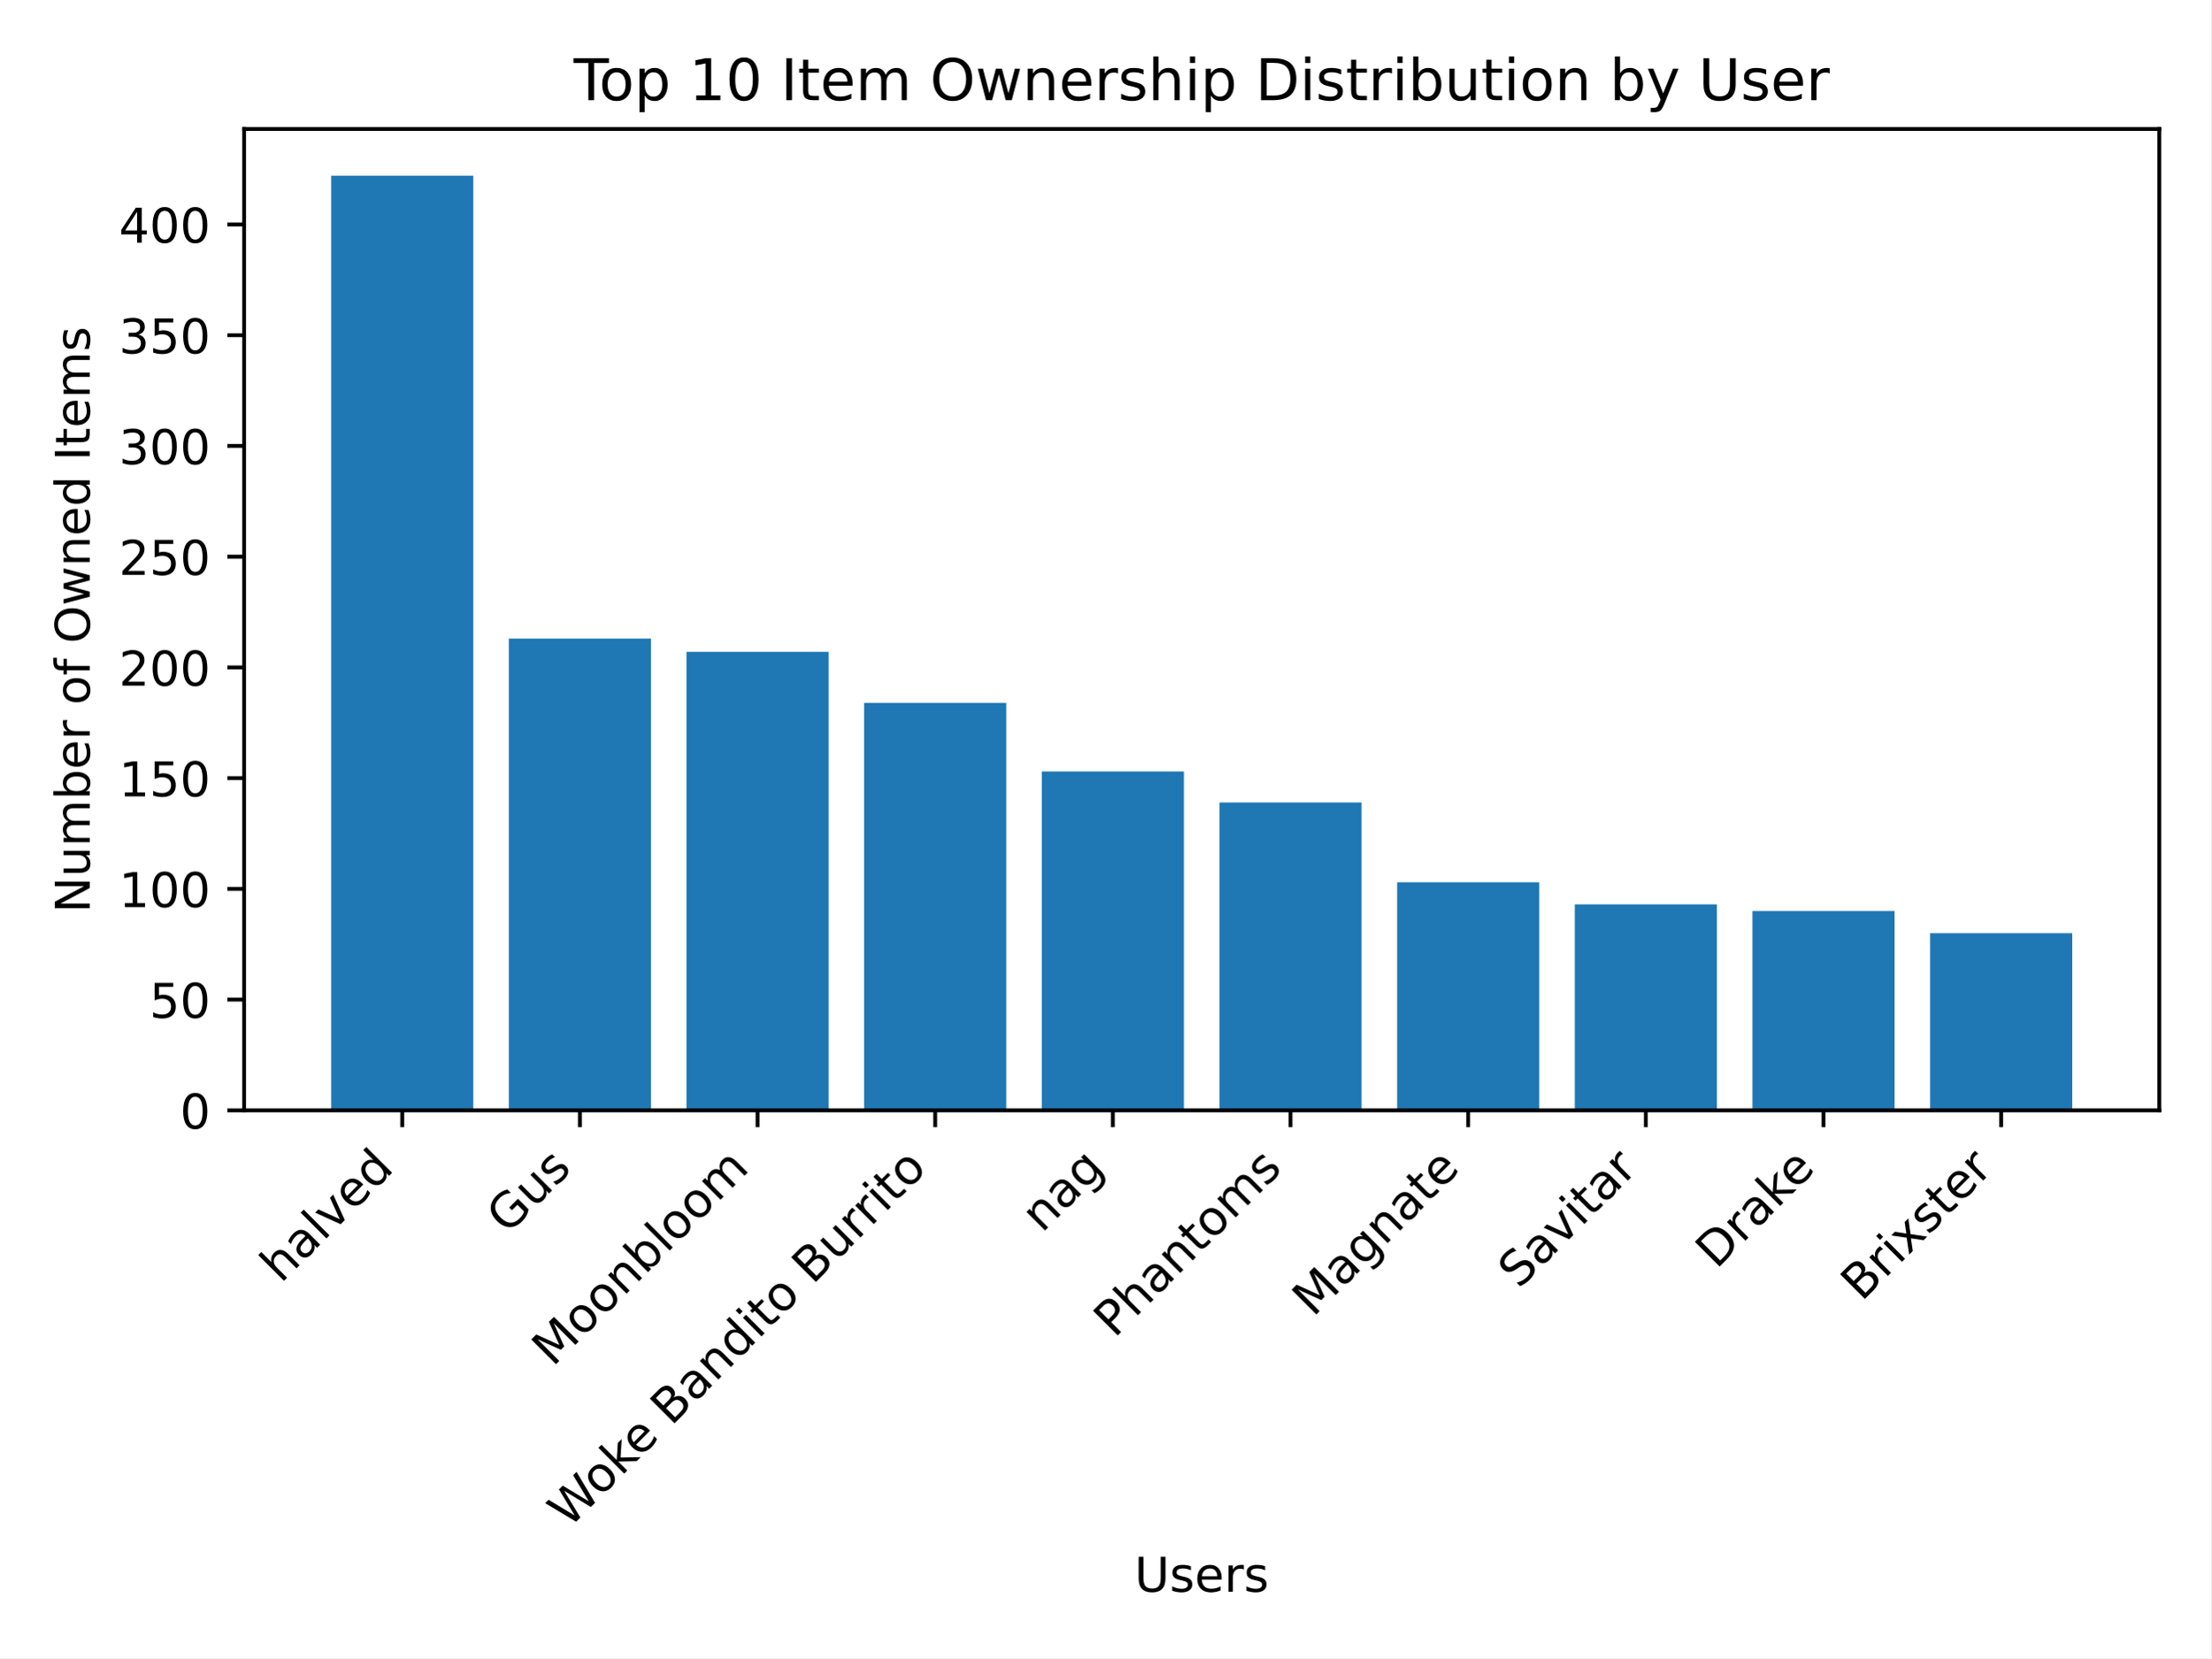
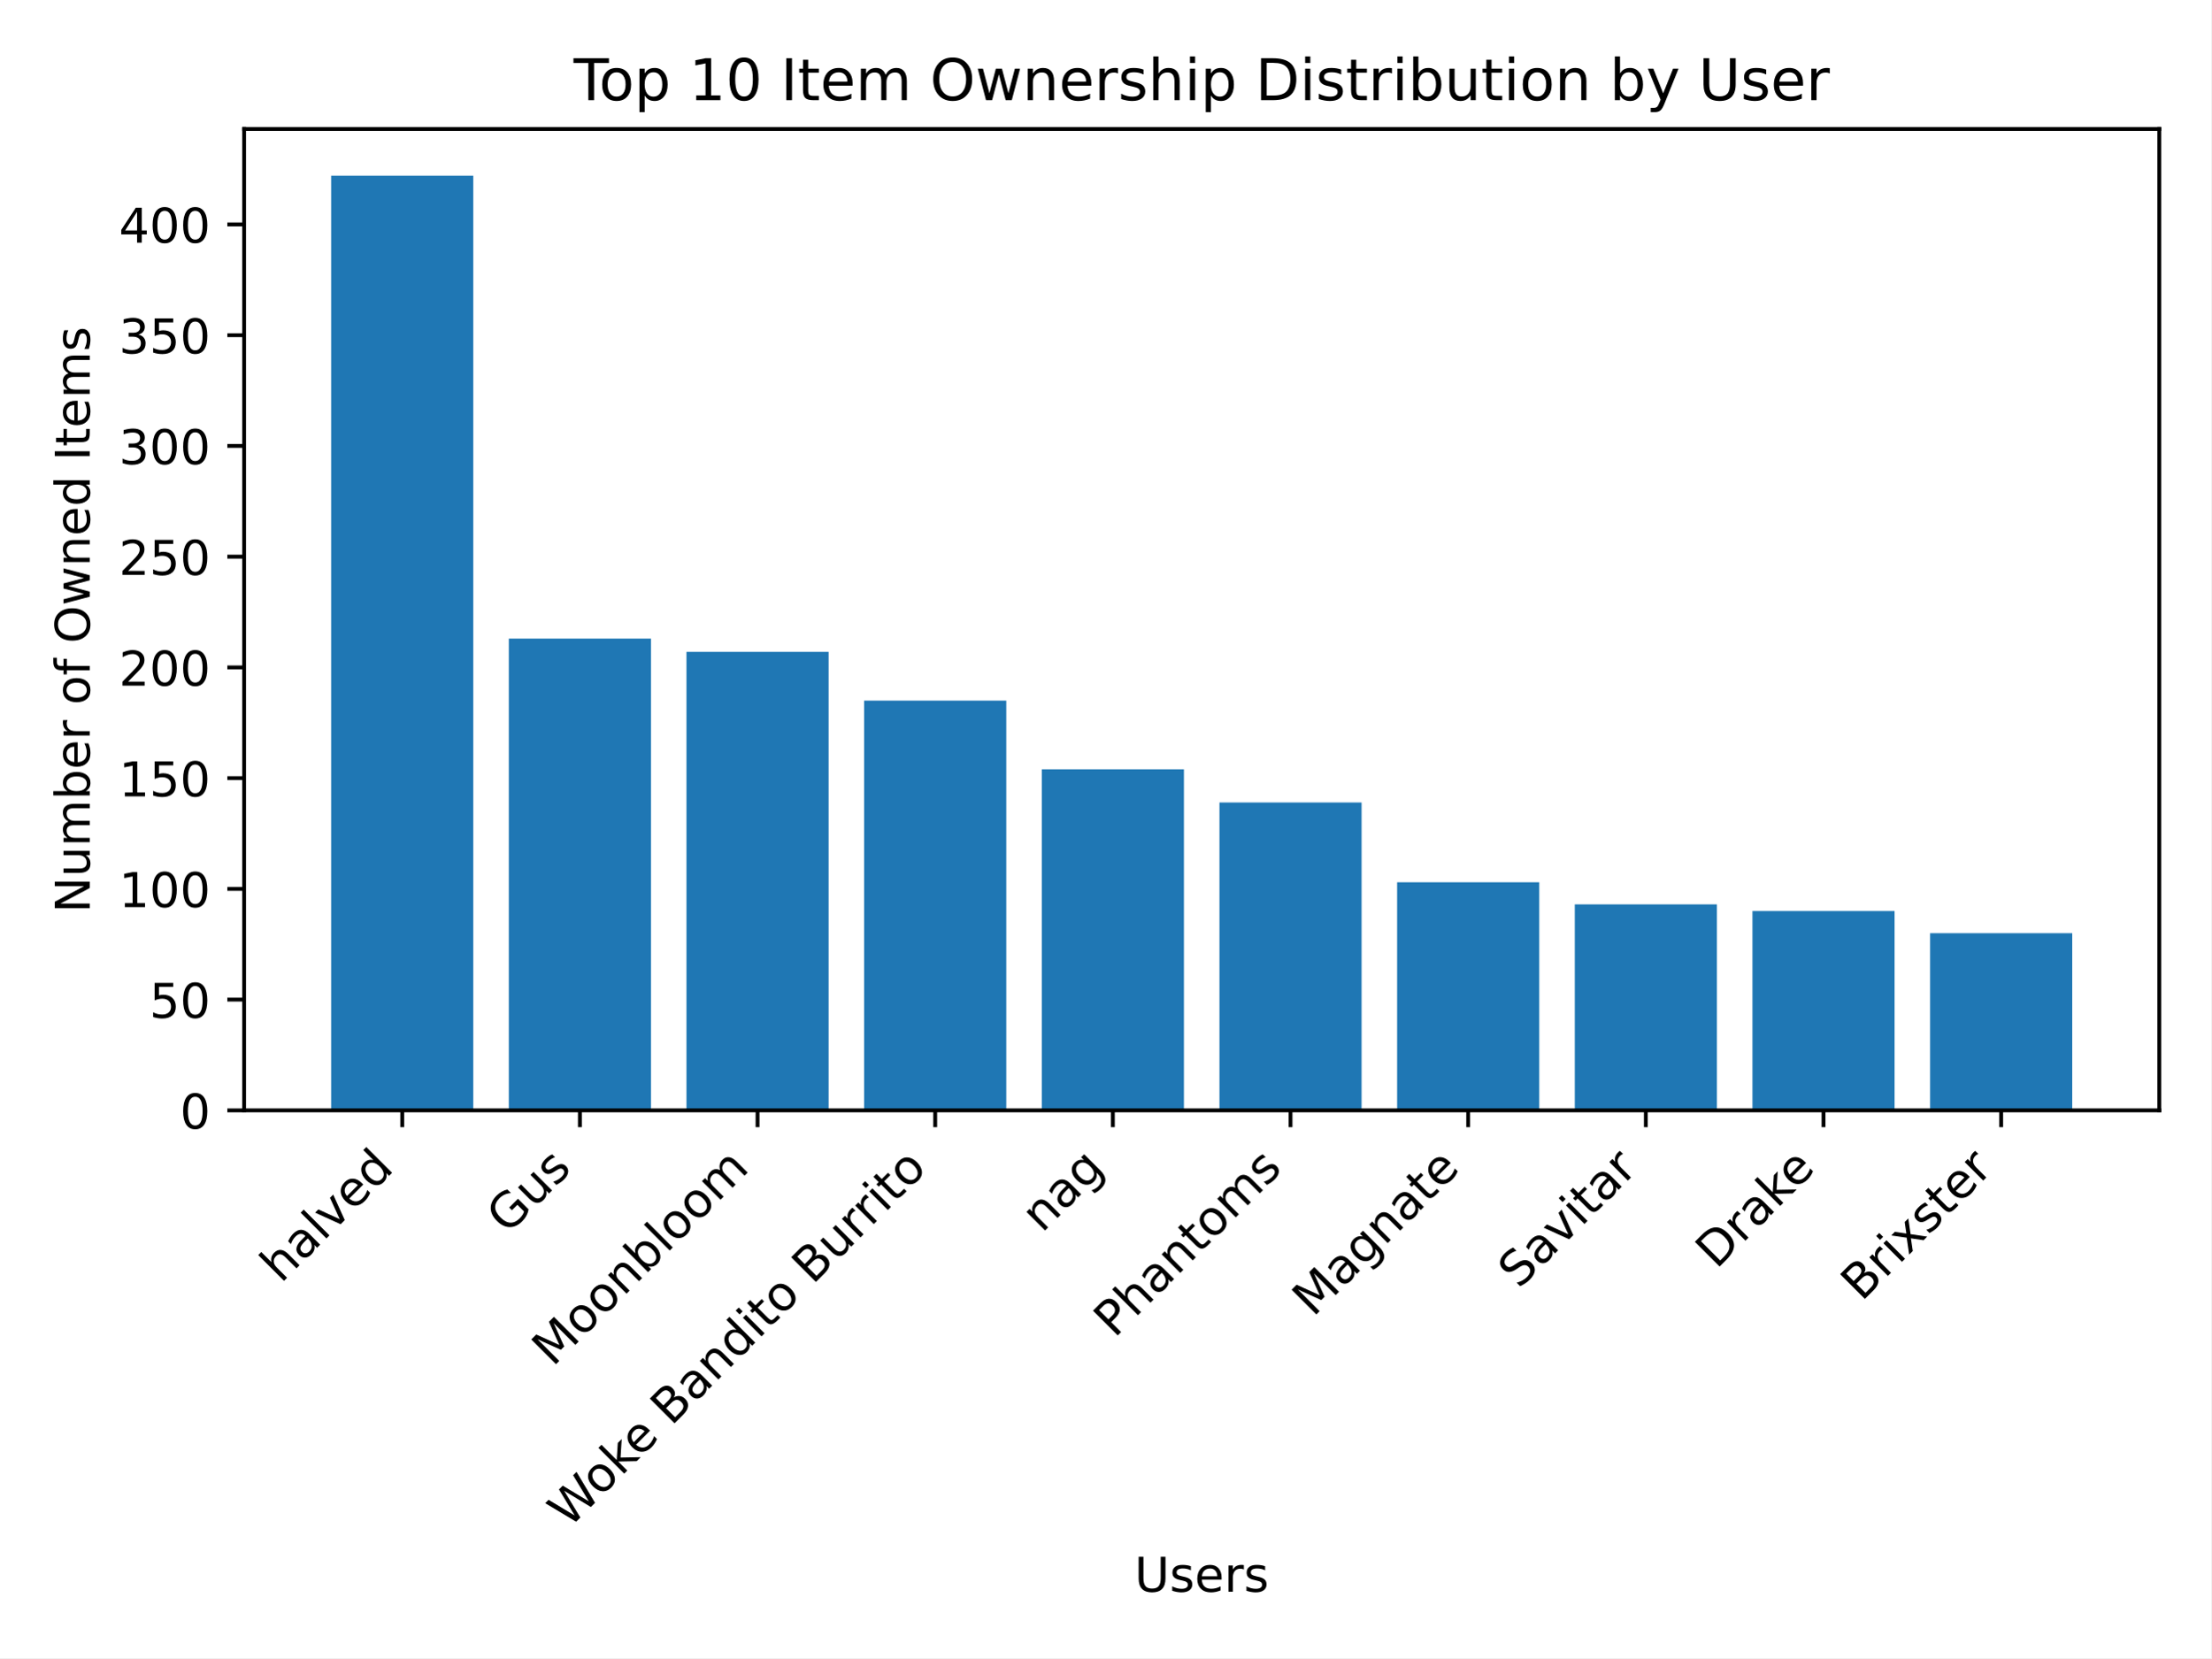
<svg xmlns="http://www.w3.org/2000/svg" xmlns:xlink="http://www.w3.org/1999/xlink" width="460.8pt" height="345.6pt" viewBox="0 0 460.8 345.6" version="1.1">
  <defs>
    <style type="text/css">*{stroke-linejoin: round; stroke-linecap: butt}</style>
  </defs>
  <g id="figure_1">
    <g id="patch_1">
      <path d="M 0 345.6  L 460.8 345.6  L 460.8 0  L 0 0  z " style="fill: #ffffff" />
    </g>
    <g id="axes_1">
      <g id="patch_2">
        <path d="M 50.87 231.434  L 450 231.434  L 450 26.88  L 50.87 26.88  z " style="fill: #ffffff" />
      </g>
      <g id="patch_3">
-         <path d="M 69.012 231.434  L 98.632 231.434  L 98.632 36.621  L 69.012 36.621  z " clip-path="url(#padd37a7686)" style="fill: #1f77b4" />
+         <path d="M 69.012 231.434  L 98.632 231.434  L 98.632 36.621  L 69.012 36.621  z " clip-path="url(#p031a3bb905)" style="fill: #1f77b4" />
      </g>
      <g id="patch_4">
-         <path d="M 106.037 231.434  L 135.657 231.434  L 135.657 133.104  L 106.037 133.104  z " clip-path="url(#padd37a7686)" style="fill: #1f77b4" />
+         <path d="M 106.037 231.434  L 135.657 231.434  L 135.657 133.104  L 106.037 133.104  z " clip-path="url(#p031a3bb905)" style="fill: #1f77b4" />
      </g>
      <g id="patch_5">
-         <path d="M 143.062 231.434  L 172.682 231.434  L 172.682 135.874  L 143.062 135.874  z " clip-path="url(#padd37a7686)" style="fill: #1f77b4" />
+         <path d="M 143.062 231.434  L 172.682 231.434  L 172.682 135.874  L 143.062 135.874  z " clip-path="url(#p031a3bb905)" style="fill: #1f77b4" />
      </g>
      <g id="patch_6">
-         <path d="M 180.087 231.434  L 209.707 231.434  L 209.707 146.492  L 180.087 146.492  z " clip-path="url(#padd37a7686)" style="fill: #1f77b4" />
+         <path d="M 180.087 231.434  L 209.707 231.434  L 209.707 146.03  L 180.087 146.03  z " clip-path="url(#p031a3bb905)" style="fill: #1f77b4" />
      </g>
      <g id="patch_7">
-         <path d="M 217.112 231.434  L 246.732 231.434  L 246.732 160.803  L 217.112 160.803  z " clip-path="url(#padd37a7686)" style="fill: #1f77b4" />
+         <path d="M 217.112 231.434  L 246.732 231.434  L 246.732 160.341  L 217.112 160.341  z " clip-path="url(#p031a3bb905)" style="fill: #1f77b4" />
      </g>
      <g id="patch_8">
-         <path d="M 254.138 231.434  L 283.758 231.434  L 283.758 167.266  L 254.138 167.266  z " clip-path="url(#padd37a7686)" style="fill: #1f77b4" />
+         <path d="M 254.138 231.434  L 283.758 231.434  L 283.758 167.266  L 254.138 167.266  z " clip-path="url(#p031a3bb905)" style="fill: #1f77b4" />
      </g>
      <g id="patch_9">
-         <path d="M 291.163 231.434  L 320.783 231.434  L 320.783 183.885  L 291.163 183.885  z " clip-path="url(#padd37a7686)" style="fill: #1f77b4" />
+         <path d="M 291.163 231.434  L 320.783 231.434  L 320.783 183.885  L 291.163 183.885  z " clip-path="url(#p031a3bb905)" style="fill: #1f77b4" />
      </g>
      <g id="patch_10">
-         <path d="M 328.188 231.434  L 357.808 231.434  L 357.808 188.501  L 328.188 188.501  z " clip-path="url(#padd37a7686)" style="fill: #1f77b4" />
+         <path d="M 328.188 231.434  L 357.808 231.434  L 357.808 188.501  L 328.188 188.501  z " clip-path="url(#p031a3bb905)" style="fill: #1f77b4" />
      </g>
      <g id="patch_11">
-         <path d="M 365.213 231.434  L 394.833 231.434  L 394.833 189.886  L 365.213 189.886  z " clip-path="url(#padd37a7686)" style="fill: #1f77b4" />
+         <path d="M 365.213 231.434  L 394.833 231.434  L 394.833 189.886  L 365.213 189.886  z " clip-path="url(#p031a3bb905)" style="fill: #1f77b4" />
      </g>
      <g id="patch_12">
-         <path d="M 402.238 231.434  L 431.858 231.434  L 431.858 194.503  L 402.238 194.503  z " clip-path="url(#padd37a7686)" style="fill: #1f77b4" />
+         <path d="M 402.238 231.434  L 431.858 231.434  L 431.858 194.503  L 402.238 194.503  z " clip-path="url(#p031a3bb905)" style="fill: #1f77b4" />
      </g>
      <g id="matplotlib.axis_1">
        <g id="xtick_1">
          <g id="line2d_1">
            <defs>
-               <path id="ma87cf79c41" d="M 0 0  L 0 3.5  " style="stroke: #000000; stroke-width: 0.8" />
+               <path id="mb935f673c3" d="M 0 0  L 0 3.5  " style="stroke: #000000; stroke-width: 0.8" />
            </defs>
            <g>
-               <use xlink:href="#ma87cf79c41" x="83.822" y="231.434" style="stroke: #000000; stroke-width: 0.8" />
+               <use xlink:href="#mb935f673c3" x="83.822" y="231.434" style="stroke: #000000; stroke-width: 0.8" />
            </g>
          </g>
          <g id="text_1">
            <g transform="translate(58.54764 267.611) rotate(-45) scale(0.1 -0.1)">
              <defs>
                <path id="DejaVuSans-68" d="M 3513 2113  L 3513 0  L 2938 0  L 2938 2094  Q 2938 2591 2744 2837  Q 2550 3084 2163 3084  Q 1697 3084 1428 2787  Q 1159 2491 1159 1978  L 1159 0  L 581 0  L 581 4863  L 1159 4863  L 1159 2956  Q 1366 3272 1645 3428  Q 1925 3584 2291 3584  Q 2894 3584 3203 3211  Q 3513 2838 3513 2113  z " transform="scale(0.015625)" />
                <path id="DejaVuSans-61" d="M 2194 1759  Q 1497 1759 1228 1600  Q 959 1441 959 1056  Q 959 750 1161 570  Q 1363 391 1709 391  Q 2188 391 2477 730  Q 2766 1069 2766 1631  L 2766 1759  L 2194 1759  z M 3341 1997  L 3341 0  L 2766 0  L 2766 531  Q 2569 213 2275 61  Q 1981 -91 1556 -91  Q 1019 -91 701 211  Q 384 513 384 1019  Q 384 1609 779 1909  Q 1175 2209 1959 2209  L 2766 2209  L 2766 2266  Q 2766 2663 2505 2880  Q 2244 3097 1772 3097  Q 1472 3097 1187 3025  Q 903 2953 641 2809  L 641 3341  Q 956 3463 1253 3523  Q 1550 3584 1831 3584  Q 2591 3584 2966 3190  Q 3341 2797 3341 1997  z " transform="scale(0.015625)" />
                <path id="DejaVuSans-6c" d="M 603 4863  L 1178 4863  L 1178 0  L 603 0  L 603 4863  z " transform="scale(0.015625)" />
                <path id="DejaVuSans-76" d="M 191 3500  L 800 3500  L 1894 563  L 2988 3500  L 3597 3500  L 2284 0  L 1503 0  L 191 3500  z " transform="scale(0.015625)" />
                <path id="DejaVuSans-65" d="M 3597 1894  L 3597 1613  L 953 1613  Q 991 1019 1311 708  Q 1631 397 2203 397  Q 2534 397 2845 478  Q 3156 559 3463 722  L 3463 178  Q 3153 47 2828 -22  Q 2503 -91 2169 -91  Q 1331 -91 842 396  Q 353 884 353 1716  Q 353 2575 817 3079  Q 1281 3584 2069 3584  Q 2775 3584 3186 3129  Q 3597 2675 3597 1894  z M 3022 2063  Q 3016 2534 2758 2815  Q 2500 3097 2075 3097  Q 1594 3097 1305 2825  Q 1016 2553 972 2059  L 3022 2063  z " transform="scale(0.015625)" />
                <path id="DejaVuSans-64" d="M 2906 2969  L 2906 4863  L 3481 4863  L 3481 0  L 2906 0  L 2906 525  Q 2725 213 2448 61  Q 2172 -91 1784 -91  Q 1150 -91 751 415  Q 353 922 353 1747  Q 353 2572 751 3078  Q 1150 3584 1784 3584  Q 2172 3584 2448 3432  Q 2725 3281 2906 2969  z M 947 1747  Q 947 1113 1208 752  Q 1469 391 1925 391  Q 2381 391 2643 752  Q 2906 1113 2906 1747  Q 2906 2381 2643 2742  Q 2381 3103 1925 3103  Q 1469 3103 1208 2742  Q 947 2381 947 1747  z " transform="scale(0.015625)" />
              </defs>
              <use xlink:href="#DejaVuSans-68" />
              <use xlink:href="#DejaVuSans-61" x="63.379" />
              <use xlink:href="#DejaVuSans-6c" x="124.658" />
              <use xlink:href="#DejaVuSans-76" x="152.441" />
              <use xlink:href="#DejaVuSans-65" x="211.621" />
              <use xlink:href="#DejaVuSans-64" x="273.145" />
            </g>
          </g>
        </g>
        <g id="xtick_2">
          <g id="line2d_2">
            <g>
-               <use xlink:href="#ma87cf79c41" x="120.847" y="231.434" style="stroke: #000000; stroke-width: 0.8" />
+               <use xlink:href="#mb935f673c3" x="120.847" y="231.434" style="stroke: #000000; stroke-width: 0.8" />
            </g>
          </g>
          <g id="text_2">
            <g transform="translate(105.7329 257.4507) rotate(-45) scale(0.1 -0.1)">
              <defs>
                <path id="DejaVuSans-47" d="M 3809 666  L 3809 1919  L 2778 1919  L 2778 2438  L 4434 2438  L 4434 434  Q 4069 175 3628 42  Q 3188 -91 2688 -91  Q 1594 -91 976 548  Q 359 1188 359 2328  Q 359 3472 976 4111  Q 1594 4750 2688 4750  Q 3144 4750 3555 4637  Q 3966 4525 4313 4306  L 4313 3634  Q 3963 3931 3569 4081  Q 3175 4231 2741 4231  Q 1884 4231 1454 3753  Q 1025 3275 1025 2328  Q 1025 1384 1454 906  Q 1884 428 2741 428  Q 3075 428 3337 486  Q 3600 544 3809 666  z " transform="scale(0.015625)" />
                <path id="DejaVuSans-75" d="M 544 1381  L 544 3500  L 1119 3500  L 1119 1403  Q 1119 906 1312 657  Q 1506 409 1894 409  Q 2359 409 2629 706  Q 2900 1003 2900 1516  L 2900 3500  L 3475 3500  L 3475 0  L 2900 0  L 2900 538  Q 2691 219 2414 64  Q 2138 -91 1772 -91  Q 1169 -91 856 284  Q 544 659 544 1381  z M 1991 3584  L 1991 3584  z " transform="scale(0.015625)" />
                <path id="DejaVuSans-73" d="M 2834 3397  L 2834 2853  Q 2591 2978 2328 3040  Q 2066 3103 1784 3103  Q 1356 3103 1142 2972  Q 928 2841 928 2578  Q 928 2378 1081 2264  Q 1234 2150 1697 2047  L 1894 2003  Q 2506 1872 2764 1633  Q 3022 1394 3022 966  Q 3022 478 2636 193  Q 2250 -91 1575 -91  Q 1294 -91 989 -36  Q 684 19 347 128  L 347 722  Q 666 556 975 473  Q 1284 391 1588 391  Q 1994 391 2212 530  Q 2431 669 2431 922  Q 2431 1156 2273 1281  Q 2116 1406 1581 1522  L 1381 1569  Q 847 1681 609 1914  Q 372 2147 372 2553  Q 372 3047 722 3315  Q 1072 3584 1716 3584  Q 2034 3584 2315 3537  Q 2597 3491 2834 3397  z " transform="scale(0.015625)" />
              </defs>
              <use xlink:href="#DejaVuSans-47" />
              <use xlink:href="#DejaVuSans-75" x="77.49" />
              <use xlink:href="#DejaVuSans-73" x="140.869" />
            </g>
          </g>
        </g>
        <g id="xtick_3">
          <g id="line2d_3">
            <g>
-               <use xlink:href="#ma87cf79c41" x="157.872" y="231.434" style="stroke: #000000; stroke-width: 0.8" />
+               <use xlink:href="#mb935f673c3" x="157.872" y="231.434" style="stroke: #000000; stroke-width: 0.8" />
            </g>
          </g>
          <g id="text_3">
            <g transform="translate(115.172 285.0367) rotate(-45) scale(0.1 -0.1)">
              <defs>
                <path id="DejaVuSans-4d" d="M 628 4666  L 1569 4666  L 2759 1491  L 3956 4666  L 4897 4666  L 4897 0  L 4281 0  L 4281 4097  L 3078 897  L 2444 897  L 1241 4097  L 1241 0  L 628 0  L 628 4666  z " transform="scale(0.015625)" />
                <path id="DejaVuSans-6f" d="M 1959 3097  Q 1497 3097 1228 2736  Q 959 2375 959 1747  Q 959 1119 1226 758  Q 1494 397 1959 397  Q 2419 397 2687 759  Q 2956 1122 2956 1747  Q 2956 2369 2687 2733  Q 2419 3097 1959 3097  z M 1959 3584  Q 2709 3584 3137 3096  Q 3566 2609 3566 1747  Q 3566 888 3137 398  Q 2709 -91 1959 -91  Q 1206 -91 779 398  Q 353 888 353 1747  Q 353 2609 779 3096  Q 1206 3584 1959 3584  z " transform="scale(0.015625)" />
                <path id="DejaVuSans-6e" d="M 3513 2113  L 3513 0  L 2938 0  L 2938 2094  Q 2938 2591 2744 2837  Q 2550 3084 2163 3084  Q 1697 3084 1428 2787  Q 1159 2491 1159 1978  L 1159 0  L 581 0  L 581 3500  L 1159 3500  L 1159 2956  Q 1366 3272 1645 3428  Q 1925 3584 2291 3584  Q 2894 3584 3203 3211  Q 3513 2838 3513 2113  z " transform="scale(0.015625)" />
                <path id="DejaVuSans-62" d="M 3116 1747  Q 3116 2381 2855 2742  Q 2594 3103 2138 3103  Q 1681 3103 1420 2742  Q 1159 2381 1159 1747  Q 1159 1113 1420 752  Q 1681 391 2138 391  Q 2594 391 2855 752  Q 3116 1113 3116 1747  z M 1159 2969  Q 1341 3281 1617 3432  Q 1894 3584 2278 3584  Q 2916 3584 3314 3078  Q 3713 2572 3713 1747  Q 3713 922 3314 415  Q 2916 -91 2278 -91  Q 1894 -91 1617 61  Q 1341 213 1159 525  L 1159 0  L 581 0  L 581 4863  L 1159 4863  L 1159 2969  z " transform="scale(0.015625)" />
                <path id="DejaVuSans-6d" d="M 3328 2828  Q 3544 3216 3844 3400  Q 4144 3584 4550 3584  Q 5097 3584 5394 3201  Q 5691 2819 5691 2113  L 5691 0  L 5113 0  L 5113 2094  Q 5113 2597 4934 2840  Q 4756 3084 4391 3084  Q 3944 3084 3684 2787  Q 3425 2491 3425 1978  L 3425 0  L 2847 0  L 2847 2094  Q 2847 2600 2669 2842  Q 2491 3084 2119 3084  Q 1678 3084 1418 2786  Q 1159 2488 1159 1978  L 1159 0  L 581 0  L 581 3500  L 1159 3500  L 1159 2956  Q 1356 3278 1631 3431  Q 1906 3584 2284 3584  Q 2666 3584 2933 3390  Q 3200 3197 3328 2828  z " transform="scale(0.015625)" />
              </defs>
              <use xlink:href="#DejaVuSans-4d" />
              <use xlink:href="#DejaVuSans-6f" x="86.279" />
              <use xlink:href="#DejaVuSans-6f" x="147.461" />
              <use xlink:href="#DejaVuSans-6e" x="208.643" />
              <use xlink:href="#DejaVuSans-62" x="272.021" />
              <use xlink:href="#DejaVuSans-6c" x="335.498" />
              <use xlink:href="#DejaVuSans-6f" x="363.281" />
              <use xlink:href="#DejaVuSans-6f" x="424.463" />
              <use xlink:href="#DejaVuSans-6d" x="485.645" />
            </g>
          </g>
        </g>
        <g id="xtick_4">
          <g id="line2d_4">
            <g>
-               <use xlink:href="#ma87cf79c41" x="194.897" y="231.434" style="stroke: #000000; stroke-width: 0.8" />
+               <use xlink:href="#mb935f673c3" x="194.897" y="231.434" style="stroke: #000000; stroke-width: 0.8" />
            </g>
          </g>
          <g id="text_4">
            <g transform="translate(118.5365 318.6972) rotate(-45) scale(0.1 -0.1)">
              <defs>
                <path id="DejaVuSans-57" d="M 213 4666  L 850 4666  L 1831 722  L 2809 4666  L 3519 4666  L 4500 722  L 5478 4666  L 6119 4666  L 4947 0  L 4153 0  L 3169 4050  L 2175 0  L 1381 0  L 213 4666  z " transform="scale(0.015625)" />
                <path id="DejaVuSans-6b" d="M 581 4863  L 1159 4863  L 1159 1991  L 2875 3500  L 3609 3500  L 1753 1863  L 3688 0  L 2938 0  L 1159 1709  L 1159 0  L 581 0  L 581 4863  z " transform="scale(0.015625)" />
                <path id="DejaVuSans-20" transform="scale(0.015625)" />
                <path id="DejaVuSans-42" d="M 1259 2228  L 1259 519  L 2272 519  Q 2781 519 3026 730  Q 3272 941 3272 1375  Q 3272 1813 3026 2020  Q 2781 2228 2272 2228  L 1259 2228  z M 1259 4147  L 1259 2741  L 2194 2741  Q 2656 2741 2882 2914  Q 3109 3088 3109 3444  Q 3109 3797 2882 3972  Q 2656 4147 2194 4147  L 1259 4147  z M 628 4666  L 2241 4666  Q 2963 4666 3353 4366  Q 3744 4066 3744 3513  Q 3744 3084 3544 2831  Q 3344 2578 2956 2516  Q 3422 2416 3680 2098  Q 3938 1781 3938 1306  Q 3938 681 3513 340  Q 3088 0 2303 0  L 628 0  L 628 4666  z " transform="scale(0.015625)" />
                <path id="DejaVuSans-69" d="M 603 3500  L 1178 3500  L 1178 0  L 603 0  L 603 3500  z M 603 4863  L 1178 4863  L 1178 4134  L 603 4134  L 603 4863  z " transform="scale(0.015625)" />
                <path id="DejaVuSans-74" d="M 1172 4494  L 1172 3500  L 2356 3500  L 2356 3053  L 1172 3053  L 1172 1153  Q 1172 725 1289 603  Q 1406 481 1766 481  L 2356 481  L 2356 0  L 1766 0  Q 1100 0 847 248  Q 594 497 594 1153  L 594 3053  L 172 3053  L 172 3500  L 594 3500  L 594 4494  L 1172 4494  z " transform="scale(0.015625)" />
                <path id="DejaVuSans-72" d="M 2631 2963  Q 2534 3019 2420 3045  Q 2306 3072 2169 3072  Q 1681 3072 1420 2755  Q 1159 2438 1159 1844  L 1159 0  L 581 0  L 581 3500  L 1159 3500  L 1159 2956  Q 1341 3275 1631 3429  Q 1922 3584 2338 3584  Q 2397 3584 2469 3576  Q 2541 3569 2628 3553  L 2631 2963  z " transform="scale(0.015625)" />
              </defs>
              <use xlink:href="#DejaVuSans-57" />
              <use xlink:href="#DejaVuSans-6f" x="93.002" />
              <use xlink:href="#DejaVuSans-6b" x="154.184" />
              <use xlink:href="#DejaVuSans-65" x="208.469" />
              <use xlink:href="#DejaVuSans-20" x="269.992" />
              <use xlink:href="#DejaVuSans-42" x="301.779" />
              <use xlink:href="#DejaVuSans-61" x="370.383" />
              <use xlink:href="#DejaVuSans-6e" x="431.662" />
              <use xlink:href="#DejaVuSans-64" x="495.041" />
              <use xlink:href="#DejaVuSans-69" x="558.518" />
              <use xlink:href="#DejaVuSans-74" x="586.301" />
              <use xlink:href="#DejaVuSans-6f" x="625.51" />
              <use xlink:href="#DejaVuSans-20" x="686.691" />
              <use xlink:href="#DejaVuSans-42" x="718.479" />
              <use xlink:href="#DejaVuSans-75" x="787.082" />
              <use xlink:href="#DejaVuSans-72" x="850.461" />
              <use xlink:href="#DejaVuSans-72" x="889.824" />
              <use xlink:href="#DejaVuSans-69" x="930.938" />
              <use xlink:href="#DejaVuSans-74" x="958.721" />
              <use xlink:href="#DejaVuSans-6f" x="997.93" />
            </g>
          </g>
        </g>
        <g id="xtick_5">
          <g id="line2d_5">
            <g>
-               <use xlink:href="#ma87cf79c41" x="231.922" y="231.434" style="stroke: #000000; stroke-width: 0.8" />
+               <use xlink:href="#mb935f673c3" x="231.922" y="231.434" style="stroke: #000000; stroke-width: 0.8" />
            </g>
          </g>
          <g id="text_5">
            <g transform="translate(217.1484 257.1104) rotate(-45) scale(0.1 -0.1)">
              <defs>
                <path id="DejaVuSans-67" d="M 2906 1791  Q 2906 2416 2648 2759  Q 2391 3103 1925 3103  Q 1463 3103 1205 2759  Q 947 2416 947 1791  Q 947 1169 1205 825  Q 1463 481 1925 481  Q 2391 481 2648 825  Q 2906 1169 2906 1791  z M 3481 434  Q 3481 -459 3084 -895  Q 2688 -1331 1869 -1331  Q 1566 -1331 1297 -1286  Q 1028 -1241 775 -1147  L 775 -588  Q 1028 -725 1275 -790  Q 1522 -856 1778 -856  Q 2344 -856 2625 -561  Q 2906 -266 2906 331  L 2906 616  Q 2728 306 2450 153  Q 2172 0 1784 0  Q 1141 0 747 490  Q 353 981 353 1791  Q 353 2603 747 3093  Q 1141 3584 1784 3584  Q 2172 3584 2450 3431  Q 2728 3278 2906 2969  L 2906 3500  L 3481 3500  L 3481 434  z " transform="scale(0.015625)" />
              </defs>
              <use xlink:href="#DejaVuSans-6e" />
              <use xlink:href="#DejaVuSans-61" x="63.379" />
              <use xlink:href="#DejaVuSans-67" x="124.658" />
            </g>
          </g>
        </g>
        <g id="xtick_6">
          <g id="line2d_6">
            <g>
-               <use xlink:href="#ma87cf79c41" x="268.948" y="231.434" style="stroke: #000000; stroke-width: 0.8" />
+               <use xlink:href="#mb935f673c3" x="268.948" y="231.434" style="stroke: #000000; stroke-width: 0.8" />
            </g>
          </g>
          <g id="text_6">
            <g transform="translate(232.2476 279.0363) rotate(-45) scale(0.1 -0.1)">
              <defs>
                <path id="DejaVuSans-50" d="M 1259 4147  L 1259 2394  L 2053 2394  Q 2494 2394 2734 2622  Q 2975 2850 2975 3272  Q 2975 3691 2734 3919  Q 2494 4147 2053 4147  L 1259 4147  z M 628 4666  L 2053 4666  Q 2838 4666 3239 4311  Q 3641 3956 3641 3272  Q 3641 2581 3239 2228  Q 2838 1875 2053 1875  L 1259 1875  L 1259 0  L 628 0  L 628 4666  z " transform="scale(0.015625)" />
              </defs>
              <use xlink:href="#DejaVuSans-50" />
              <use xlink:href="#DejaVuSans-68" x="60.303" />
              <use xlink:href="#DejaVuSans-61" x="123.682" />
              <use xlink:href="#DejaVuSans-6e" x="184.961" />
              <use xlink:href="#DejaVuSans-74" x="248.34" />
              <use xlink:href="#DejaVuSans-6f" x="287.549" />
              <use xlink:href="#DejaVuSans-6d" x="348.73" />
              <use xlink:href="#DejaVuSans-73" x="446.143" />
            </g>
          </g>
        </g>
        <g id="xtick_7">
          <g id="line2d_7">
            <g>
-               <use xlink:href="#ma87cf79c41" x="305.973" y="231.434" style="stroke: #000000; stroke-width: 0.8" />
+               <use xlink:href="#mb935f673c3" x="305.973" y="231.434" style="stroke: #000000; stroke-width: 0.8" />
            </g>
          </g>
          <g id="text_7">
            <g transform="translate(273.6412 274.6677) rotate(-45) scale(0.1 -0.1)">
              <use xlink:href="#DejaVuSans-4d" />
              <use xlink:href="#DejaVuSans-61" x="86.279" />
              <use xlink:href="#DejaVuSans-67" x="147.559" />
              <use xlink:href="#DejaVuSans-6e" x="211.035" />
              <use xlink:href="#DejaVuSans-61" x="274.414" />
              <use xlink:href="#DejaVuSans-74" x="335.693" />
              <use xlink:href="#DejaVuSans-65" x="374.902" />
            </g>
          </g>
        </g>
        <g id="xtick_8">
          <g id="line2d_8">
            <g>
-               <use xlink:href="#ma87cf79c41" x="342.998" y="231.434" style="stroke: #000000; stroke-width: 0.8" />
+               <use xlink:href="#mb935f673c3" x="342.998" y="231.434" style="stroke: #000000; stroke-width: 0.8" />
            </g>
          </g>
          <g id="text_8">
            <g transform="translate(316.543 268.791) rotate(-45) scale(0.1 -0.1)">
              <defs>
                <path id="DejaVuSans-53" d="M 3425 4513  L 3425 3897  Q 3066 4069 2747 4153  Q 2428 4238 2131 4238  Q 1616 4238 1336 4038  Q 1056 3838 1056 3469  Q 1056 3159 1242 3001  Q 1428 2844 1947 2747  L 2328 2669  Q 3034 2534 3370 2195  Q 3706 1856 3706 1288  Q 3706 609 3251 259  Q 2797 -91 1919 -91  Q 1588 -91 1214 -16  Q 841 59 441 206  L 441 856  Q 825 641 1194 531  Q 1563 422 1919 422  Q 2459 422 2753 634  Q 3047 847 3047 1241  Q 3047 1584 2836 1778  Q 2625 1972 2144 2069  L 1759 2144  Q 1053 2284 737 2584  Q 422 2884 422 3419  Q 422 4038 858 4394  Q 1294 4750 2059 4750  Q 2388 4750 2728 4690  Q 3069 4631 3425 4513  z " transform="scale(0.015625)" />
              </defs>
              <use xlink:href="#DejaVuSans-53" />
              <use xlink:href="#DejaVuSans-61" x="63.477" />
              <use xlink:href="#DejaVuSans-76" x="124.756" />
              <use xlink:href="#DejaVuSans-69" x="183.936" />
              <use xlink:href="#DejaVuSans-74" x="211.719" />
              <use xlink:href="#DejaVuSans-61" x="250.928" />
              <use xlink:href="#DejaVuSans-72" x="312.207" />
            </g>
          </g>
        </g>
        <g id="xtick_9">
          <g id="line2d_9">
            <g>
-               <use xlink:href="#ma87cf79c41" x="380.023" y="231.434" style="stroke: #000000; stroke-width: 0.8" />
+               <use xlink:href="#mb935f673c3" x="380.023" y="231.434" style="stroke: #000000; stroke-width: 0.8" />
            </g>
          </g>
          <g id="text_9">
            <g transform="translate(357.6781 264.6809) rotate(-45) scale(0.1 -0.1)">
              <defs>
                <path id="DejaVuSans-44" d="M 1259 4147  L 1259 519  L 2022 519  Q 2988 519 3436 956  Q 3884 1394 3884 2338  Q 3884 3275 3436 3711  Q 2988 4147 2022 4147  L 1259 4147  z M 628 4666  L 1925 4666  Q 3281 4666 3915 4102  Q 4550 3538 4550 2338  Q 4550 1131 3912 565  Q 3275 0 1925 0  L 628 0  L 628 4666  z " transform="scale(0.015625)" />
              </defs>
              <use xlink:href="#DejaVuSans-44" />
              <use xlink:href="#DejaVuSans-72" x="77.002" />
              <use xlink:href="#DejaVuSans-61" x="118.115" />
              <use xlink:href="#DejaVuSans-6b" x="179.395" />
              <use xlink:href="#DejaVuSans-65" x="233.68" />
            </g>
          </g>
        </g>
        <g id="xtick_10">
          <g id="line2d_10">
            <g>
-               <use xlink:href="#ma87cf79c41" x="417.048" y="231.434" style="stroke: #000000; stroke-width: 0.8" />
+               <use xlink:href="#mb935f673c3" x="417.048" y="231.434" style="stroke: #000000; stroke-width: 0.8" />
            </g>
          </g>
          <g id="text_10">
            <g transform="translate(387.9558 271.4282) rotate(-45) scale(0.1 -0.1)">
              <defs>
                <path id="DejaVuSans-78" d="M 3513 3500  L 2247 1797  L 3578 0  L 2900 0  L 1881 1375  L 863 0  L 184 0  L 1544 1831  L 300 3500  L 978 3500  L 1906 2253  L 2834 3500  L 3513 3500  z " transform="scale(0.015625)" />
              </defs>
              <use xlink:href="#DejaVuSans-42" />
              <use xlink:href="#DejaVuSans-72" x="68.604" />
              <use xlink:href="#DejaVuSans-69" x="109.717" />
              <use xlink:href="#DejaVuSans-78" x="137.5" />
              <use xlink:href="#DejaVuSans-73" x="196.68" />
              <use xlink:href="#DejaVuSans-74" x="248.779" />
              <use xlink:href="#DejaVuSans-65" x="287.988" />
              <use xlink:href="#DejaVuSans-72" x="349.512" />
            </g>
          </g>
        </g>
        <g id="text_11">
          <g transform="translate(236.4342 331.7662) scale(0.1 -0.1)">
            <defs>
              <path id="DejaVuSans-55" d="M 556 4666  L 1191 4666  L 1191 1831  Q 1191 1081 1462 751  Q 1734 422 2344 422  Q 2950 422 3222 751  Q 3494 1081 3494 1831  L 3494 4666  L 4128 4666  L 4128 1753  Q 4128 841 3676 375  Q 3225 -91 2344 -91  Q 1459 -91 1007 375  Q 556 841 556 1753  L 556 4666  z " transform="scale(0.015625)" />
            </defs>
            <use xlink:href="#DejaVuSans-55" />
            <use xlink:href="#DejaVuSans-73" x="73.193" />
            <use xlink:href="#DejaVuSans-65" x="125.293" />
            <use xlink:href="#DejaVuSans-72" x="186.816" />
            <use xlink:href="#DejaVuSans-73" x="227.93" />
          </g>
        </g>
      </g>
      <g id="matplotlib.axis_2">
        <g id="ytick_1">
          <g id="line2d_11">
            <defs>
-               <path id="mbbe714ece5" d="M 0 0  L -3.5 0  " style="stroke: #000000; stroke-width: 0.8" />
+               <path id="md069dab35a" d="M 0 0  L -3.5 0  " style="stroke: #000000; stroke-width: 0.8" />
            </defs>
            <g>
-               <use xlink:href="#mbbe714ece5" x="50.87" y="231.434" style="stroke: #000000; stroke-width: 0.8" />
+               <use xlink:href="#md069dab35a" x="50.87" y="231.434" style="stroke: #000000; stroke-width: 0.8" />
            </g>
          </g>
          <g id="text_12">
            <g transform="translate(37.5075 235.2332) scale(0.1 -0.1)">
              <defs>
                <path id="DejaVuSans-30" d="M 2034 4250  Q 1547 4250 1301 3770  Q 1056 3291 1056 2328  Q 1056 1369 1301 889  Q 1547 409 2034 409  Q 2525 409 2770 889  Q 3016 1369 3016 2328  Q 3016 3291 2770 3770  Q 2525 4250 2034 4250  z M 2034 4750  Q 2819 4750 3233 4129  Q 3647 3509 3647 2328  Q 3647 1150 3233 529  Q 2819 -91 2034 -91  Q 1250 -91 836 529  Q 422 1150 422 2328  Q 422 3509 836 4129  Q 1250 4750 2034 4750  z " transform="scale(0.015625)" />
              </defs>
              <use xlink:href="#DejaVuSans-30" />
            </g>
          </g>
        </g>
        <g id="ytick_2">
          <g id="line2d_12">
            <g>
-               <use xlink:href="#mbbe714ece5" x="50.87" y="208.352" style="stroke: #000000; stroke-width: 0.8" />
+               <use xlink:href="#md069dab35a" x="50.87" y="208.352" style="stroke: #000000; stroke-width: 0.8" />
            </g>
          </g>
          <g id="text_13">
            <g transform="translate(31.145 212.1511) scale(0.1 -0.1)">
              <defs>
                <path id="DejaVuSans-35" d="M 691 4666  L 3169 4666  L 3169 4134  L 1269 4134  L 1269 2991  Q 1406 3038 1543 3061  Q 1681 3084 1819 3084  Q 2600 3084 3056 2656  Q 3513 2228 3513 1497  Q 3513 744 3044 326  Q 2575 -91 1722 -91  Q 1428 -91 1123 -41  Q 819 9 494 109  L 494 744  Q 775 591 1075 516  Q 1375 441 1709 441  Q 2250 441 2565 725  Q 2881 1009 2881 1497  Q 2881 1984 2565 2268  Q 2250 2553 1709 2553  Q 1456 2553 1204 2497  Q 953 2441 691 2322  L 691 4666  z " transform="scale(0.015625)" />
              </defs>
              <use xlink:href="#DejaVuSans-35" />
              <use xlink:href="#DejaVuSans-30" x="63.623" />
            </g>
          </g>
        </g>
        <g id="ytick_3">
          <g id="line2d_13">
            <g>
-               <use xlink:href="#mbbe714ece5" x="50.87" y="185.27" style="stroke: #000000; stroke-width: 0.8" />
+               <use xlink:href="#md069dab35a" x="50.87" y="185.27" style="stroke: #000000; stroke-width: 0.8" />
            </g>
          </g>
          <g id="text_14">
            <g transform="translate(24.7825 189.0689) scale(0.1 -0.1)">
              <defs>
                <path id="DejaVuSans-31" d="M 794 531  L 1825 531  L 1825 4091  L 703 3866  L 703 4441  L 1819 4666  L 2450 4666  L 2450 531  L 3481 531  L 3481 0  L 794 0  L 794 531  z " transform="scale(0.015625)" />
              </defs>
              <use xlink:href="#DejaVuSans-31" />
              <use xlink:href="#DejaVuSans-30" x="63.623" />
              <use xlink:href="#DejaVuSans-30" x="127.246" />
            </g>
          </g>
        </g>
        <g id="ytick_4">
          <g id="line2d_14">
            <g>
-               <use xlink:href="#mbbe714ece5" x="50.87" y="162.188" style="stroke: #000000; stroke-width: 0.8" />
+               <use xlink:href="#md069dab35a" x="50.87" y="162.188" style="stroke: #000000; stroke-width: 0.8" />
            </g>
          </g>
          <g id="text_15">
            <g transform="translate(24.7825 165.9868) scale(0.1 -0.1)">
              <use xlink:href="#DejaVuSans-31" />
              <use xlink:href="#DejaVuSans-35" x="63.623" />
              <use xlink:href="#DejaVuSans-30" x="127.246" />
            </g>
          </g>
        </g>
        <g id="ytick_5">
          <g id="line2d_15">
            <g>
-               <use xlink:href="#mbbe714ece5" x="50.87" y="139.105" style="stroke: #000000; stroke-width: 0.8" />
+               <use xlink:href="#md069dab35a" x="50.87" y="139.105" style="stroke: #000000; stroke-width: 0.8" />
            </g>
          </g>
          <g id="text_16">
            <g transform="translate(24.7825 142.9046) scale(0.1 -0.1)">
              <defs>
                <path id="DejaVuSans-32" d="M 1228 531  L 3431 531  L 3431 0  L 469 0  L 469 531  Q 828 903 1448 1529  Q 2069 2156 2228 2338  Q 2531 2678 2651 2914  Q 2772 3150 2772 3378  Q 2772 3750 2511 3984  Q 2250 4219 1831 4219  Q 1534 4219 1204 4116  Q 875 4013 500 3803  L 500 4441  Q 881 4594 1212 4672  Q 1544 4750 1819 4750  Q 2544 4750 2975 4387  Q 3406 4025 3406 3419  Q 3406 3131 3298 2873  Q 3191 2616 2906 2266  Q 2828 2175 2409 1742  Q 1991 1309 1228 531  z " transform="scale(0.015625)" />
              </defs>
              <use xlink:href="#DejaVuSans-32" />
              <use xlink:href="#DejaVuSans-30" x="63.623" />
              <use xlink:href="#DejaVuSans-30" x="127.246" />
            </g>
          </g>
        </g>
        <g id="ytick_6">
          <g id="line2d_16">
            <g>
-               <use xlink:href="#mbbe714ece5" x="50.87" y="116.023" style="stroke: #000000; stroke-width: 0.8" />
+               <use xlink:href="#md069dab35a" x="50.87" y="116.023" style="stroke: #000000; stroke-width: 0.8" />
            </g>
          </g>
          <g id="text_17">
            <g transform="translate(24.7825 119.8225) scale(0.1 -0.1)">
              <use xlink:href="#DejaVuSans-32" />
              <use xlink:href="#DejaVuSans-35" x="63.623" />
              <use xlink:href="#DejaVuSans-30" x="127.246" />
            </g>
          </g>
        </g>
        <g id="ytick_7">
          <g id="line2d_17">
            <g>
-               <use xlink:href="#mbbe714ece5" x="50.87" y="92.941" style="stroke: #000000; stroke-width: 0.8" />
+               <use xlink:href="#md069dab35a" x="50.87" y="92.941" style="stroke: #000000; stroke-width: 0.8" />
            </g>
          </g>
          <g id="text_18">
            <g transform="translate(24.7825 96.74032) scale(0.1 -0.1)">
              <defs>
                <path id="DejaVuSans-33" d="M 2597 2516  Q 3050 2419 3304 2112  Q 3559 1806 3559 1356  Q 3559 666 3084 287  Q 2609 -91 1734 -91  Q 1441 -91 1130 -33  Q 819 25 488 141  L 488 750  Q 750 597 1062 519  Q 1375 441 1716 441  Q 2309 441 2620 675  Q 2931 909 2931 1356  Q 2931 1769 2642 2001  Q 2353 2234 1838 2234  L 1294 2234  L 1294 2753  L 1863 2753  Q 2328 2753 2575 2939  Q 2822 3125 2822 3475  Q 2822 3834 2567 4026  Q 2313 4219 1838 4219  Q 1578 4219 1281 4162  Q 984 4106 628 3988  L 628 4550  Q 988 4650 1302 4700  Q 1616 4750 1894 4750  Q 2613 4750 3031 4423  Q 3450 4097 3450 3541  Q 3450 3153 3228 2886  Q 3006 2619 2597 2516  z " transform="scale(0.015625)" />
              </defs>
              <use xlink:href="#DejaVuSans-33" />
              <use xlink:href="#DejaVuSans-30" x="63.623" />
              <use xlink:href="#DejaVuSans-30" x="127.246" />
            </g>
          </g>
        </g>
        <g id="ytick_8">
          <g id="line2d_18">
            <g>
-               <use xlink:href="#mbbe714ece5" x="50.87" y="69.859" style="stroke: #000000; stroke-width: 0.8" />
+               <use xlink:href="#md069dab35a" x="50.87" y="69.859" style="stroke: #000000; stroke-width: 0.8" />
            </g>
          </g>
          <g id="text_19">
            <g transform="translate(24.7825 73.65818) scale(0.1 -0.1)">
              <use xlink:href="#DejaVuSans-33" />
              <use xlink:href="#DejaVuSans-35" x="63.623" />
              <use xlink:href="#DejaVuSans-30" x="127.246" />
            </g>
          </g>
        </g>
        <g id="ytick_9">
          <g id="line2d_19">
            <g>
-               <use xlink:href="#mbbe714ece5" x="50.87" y="46.777" style="stroke: #000000; stroke-width: 0.8" />
+               <use xlink:href="#md069dab35a" x="50.87" y="46.777" style="stroke: #000000; stroke-width: 0.8" />
            </g>
          </g>
          <g id="text_20">
            <g transform="translate(24.7825 50.57603) scale(0.1 -0.1)">
              <defs>
                <path id="DejaVuSans-34" d="M 2419 4116  L 825 1625  L 2419 1625  L 2419 4116  z M 2253 4666  L 3047 4666  L 3047 1625  L 3713 1625  L 3713 1100  L 3047 1100  L 3047 0  L 2419 0  L 2419 1100  L 313 1100  L 313 1709  L 2253 4666  z " transform="scale(0.015625)" />
              </defs>
              <use xlink:href="#DejaVuSans-34" />
              <use xlink:href="#DejaVuSans-30" x="63.623" />
              <use xlink:href="#DejaVuSans-30" x="127.246" />
            </g>
          </g>
        </g>
        <g id="text_21">
          <g transform="translate(18.70281 190.2609) rotate(-90) scale(0.1 -0.1)">
            <defs>
              <path id="DejaVuSans-4e" d="M 628 4666  L 1478 4666  L 3547 763  L 3547 4666  L 4159 4666  L 4159 0  L 3309 0  L 1241 3903  L 1241 0  L 628 0  L 628 4666  z " transform="scale(0.015625)" />
              <path id="DejaVuSans-66" d="M 2375 4863  L 2375 4384  L 1825 4384  Q 1516 4384 1395 4259  Q 1275 4134 1275 3809  L 1275 3500  L 2222 3500  L 2222 3053  L 1275 3053  L 1275 0  L 697 0  L 697 3053  L 147 3053  L 147 3500  L 697 3500  L 697 3744  Q 697 4328 969 4595  Q 1241 4863 1831 4863  L 2375 4863  z " transform="scale(0.015625)" />
              <path id="DejaVuSans-4f" d="M 2522 4238  Q 1834 4238 1429 3725  Q 1025 3213 1025 2328  Q 1025 1447 1429 934  Q 1834 422 2522 422  Q 3209 422 3611 934  Q 4013 1447 4013 2328  Q 4013 3213 3611 3725  Q 3209 4238 2522 4238  z M 2522 4750  Q 3503 4750 4090 4092  Q 4678 3434 4678 2328  Q 4678 1225 4090 567  Q 3503 -91 2522 -91  Q 1538 -91 948 565  Q 359 1222 359 2328  Q 359 3434 948 4092  Q 1538 4750 2522 4750  z " transform="scale(0.015625)" />
              <path id="DejaVuSans-77" d="M 269 3500  L 844 3500  L 1563 769  L 2278 3500  L 2956 3500  L 3675 769  L 4391 3500  L 4966 3500  L 4050 0  L 3372 0  L 2619 2869  L 1863 0  L 1184 0  L 269 3500  z " transform="scale(0.015625)" />
              <path id="DejaVuSans-49" d="M 628 4666  L 1259 4666  L 1259 0  L 628 0  L 628 4666  z " transform="scale(0.015625)" />
            </defs>
            <use xlink:href="#DejaVuSans-4e" />
            <use xlink:href="#DejaVuSans-75" x="74.805" />
            <use xlink:href="#DejaVuSans-6d" x="138.184" />
            <use xlink:href="#DejaVuSans-62" x="235.596" />
            <use xlink:href="#DejaVuSans-65" x="299.072" />
            <use xlink:href="#DejaVuSans-72" x="360.596" />
            <use xlink:href="#DejaVuSans-20" x="401.709" />
            <use xlink:href="#DejaVuSans-6f" x="433.496" />
            <use xlink:href="#DejaVuSans-66" x="494.678" />
            <use xlink:href="#DejaVuSans-20" x="529.883" />
            <use xlink:href="#DejaVuSans-4f" x="561.67" />
            <use xlink:href="#DejaVuSans-77" x="640.381" />
            <use xlink:href="#DejaVuSans-6e" x="722.168" />
            <use xlink:href="#DejaVuSans-65" x="785.547" />
            <use xlink:href="#DejaVuSans-64" x="847.07" />
            <use xlink:href="#DejaVuSans-20" x="910.547" />
            <use xlink:href="#DejaVuSans-49" x="942.334" />
            <use xlink:href="#DejaVuSans-74" x="971.826" />
            <use xlink:href="#DejaVuSans-65" x="1011.035" />
            <use xlink:href="#DejaVuSans-6d" x="1072.559" />
            <use xlink:href="#DejaVuSans-73" x="1169.971" />
          </g>
        </g>
      </g>
      <g id="patch_13">
        <path d="M 50.87 231.434  L 50.87 26.88  " style="fill: none; stroke: #000000; stroke-width: 0.8; stroke-linejoin: miter; stroke-linecap: square" />
      </g>
      <g id="patch_14">
        <path d="M 450 231.434  L 450 26.88  " style="fill: none; stroke: #000000; stroke-width: 0.8; stroke-linejoin: miter; stroke-linecap: square" />
      </g>
      <g id="patch_15">
        <path d="M 50.87 231.434  L 450 231.434  " style="fill: none; stroke: #000000; stroke-width: 0.8; stroke-linejoin: miter; stroke-linecap: square" />
      </g>
      <g id="patch_16">
        <path d="M 50.87 26.88  L 450 26.88  " style="fill: none; stroke: #000000; stroke-width: 0.8; stroke-linejoin: miter; stroke-linecap: square" />
      </g>
      <g id="text_22">
        <g transform="translate(119.5422 20.88) scale(0.12 -0.12)">
          <defs>
            <path id="DejaVuSans-54" d="M -19 4666  L 3928 4666  L 3928 4134  L 2272 4134  L 2272 0  L 1638 0  L 1638 4134  L -19 4134  L -19 4666  z " transform="scale(0.015625)" />
            <path id="DejaVuSans-70" d="M 1159 525  L 1159 -1331  L 581 -1331  L 581 3500  L 1159 3500  L 1159 2969  Q 1341 3281 1617 3432  Q 1894 3584 2278 3584  Q 2916 3584 3314 3078  Q 3713 2572 3713 1747  Q 3713 922 3314 415  Q 2916 -91 2278 -91  Q 1894 -91 1617 61  Q 1341 213 1159 525  z M 3116 1747  Q 3116 2381 2855 2742  Q 2594 3103 2138 3103  Q 1681 3103 1420 2742  Q 1159 2381 1159 1747  Q 1159 1113 1420 752  Q 1681 391 2138 391  Q 2594 391 2855 752  Q 3116 1113 3116 1747  z " transform="scale(0.015625)" />
            <path id="DejaVuSans-79" d="M 2059 -325  Q 1816 -950 1584 -1140  Q 1353 -1331 966 -1331  L 506 -1331  L 506 -850  L 844 -850  Q 1081 -850 1212 -737  Q 1344 -625 1503 -206  L 1606 56  L 191 3500  L 800 3500  L 1894 763  L 2988 3500  L 3597 3500  L 2059 -325  z " transform="scale(0.015625)" />
          </defs>
          <use xlink:href="#DejaVuSans-54" />
          <use xlink:href="#DejaVuSans-6f" x="44.084" />
          <use xlink:href="#DejaVuSans-70" x="105.266" />
          <use xlink:href="#DejaVuSans-20" x="168.742" />
          <use xlink:href="#DejaVuSans-31" x="200.529" />
          <use xlink:href="#DejaVuSans-30" x="264.152" />
          <use xlink:href="#DejaVuSans-20" x="327.775" />
          <use xlink:href="#DejaVuSans-49" x="359.562" />
          <use xlink:href="#DejaVuSans-74" x="389.055" />
          <use xlink:href="#DejaVuSans-65" x="428.264" />
          <use xlink:href="#DejaVuSans-6d" x="489.787" />
          <use xlink:href="#DejaVuSans-20" x="587.199" />
          <use xlink:href="#DejaVuSans-4f" x="618.986" />
          <use xlink:href="#DejaVuSans-77" x="697.697" />
          <use xlink:href="#DejaVuSans-6e" x="779.484" />
          <use xlink:href="#DejaVuSans-65" x="842.863" />
          <use xlink:href="#DejaVuSans-72" x="904.387" />
          <use xlink:href="#DejaVuSans-73" x="945.5" />
          <use xlink:href="#DejaVuSans-68" x="997.6" />
          <use xlink:href="#DejaVuSans-69" x="1060.979" />
          <use xlink:href="#DejaVuSans-70" x="1088.762" />
          <use xlink:href="#DejaVuSans-20" x="1152.238" />
          <use xlink:href="#DejaVuSans-44" x="1184.025" />
          <use xlink:href="#DejaVuSans-69" x="1261.027" />
          <use xlink:href="#DejaVuSans-73" x="1288.811" />
          <use xlink:href="#DejaVuSans-74" x="1340.91" />
          <use xlink:href="#DejaVuSans-72" x="1380.119" />
          <use xlink:href="#DejaVuSans-69" x="1421.232" />
          <use xlink:href="#DejaVuSans-62" x="1449.016" />
          <use xlink:href="#DejaVuSans-75" x="1512.492" />
          <use xlink:href="#DejaVuSans-74" x="1575.871" />
          <use xlink:href="#DejaVuSans-69" x="1615.08" />
          <use xlink:href="#DejaVuSans-6f" x="1642.863" />
          <use xlink:href="#DejaVuSans-6e" x="1704.045" />
          <use xlink:href="#DejaVuSans-20" x="1767.424" />
          <use xlink:href="#DejaVuSans-62" x="1799.211" />
          <use xlink:href="#DejaVuSans-79" x="1862.688" />
          <use xlink:href="#DejaVuSans-20" x="1921.867" />
          <use xlink:href="#DejaVuSans-55" x="1953.654" />
          <use xlink:href="#DejaVuSans-73" x="2026.848" />
          <use xlink:href="#DejaVuSans-65" x="2078.947" />
          <use xlink:href="#DejaVuSans-72" x="2140.471" />
        </g>
      </g>
    </g>
  </g>
  <defs>
-     <clipPath id="padd37a7686">
+     <clipPath id="p031a3bb905">
      <rect x="50.87" y="26.88" width="399.13" height="204.554" />
    </clipPath>
  </defs>
</svg>
